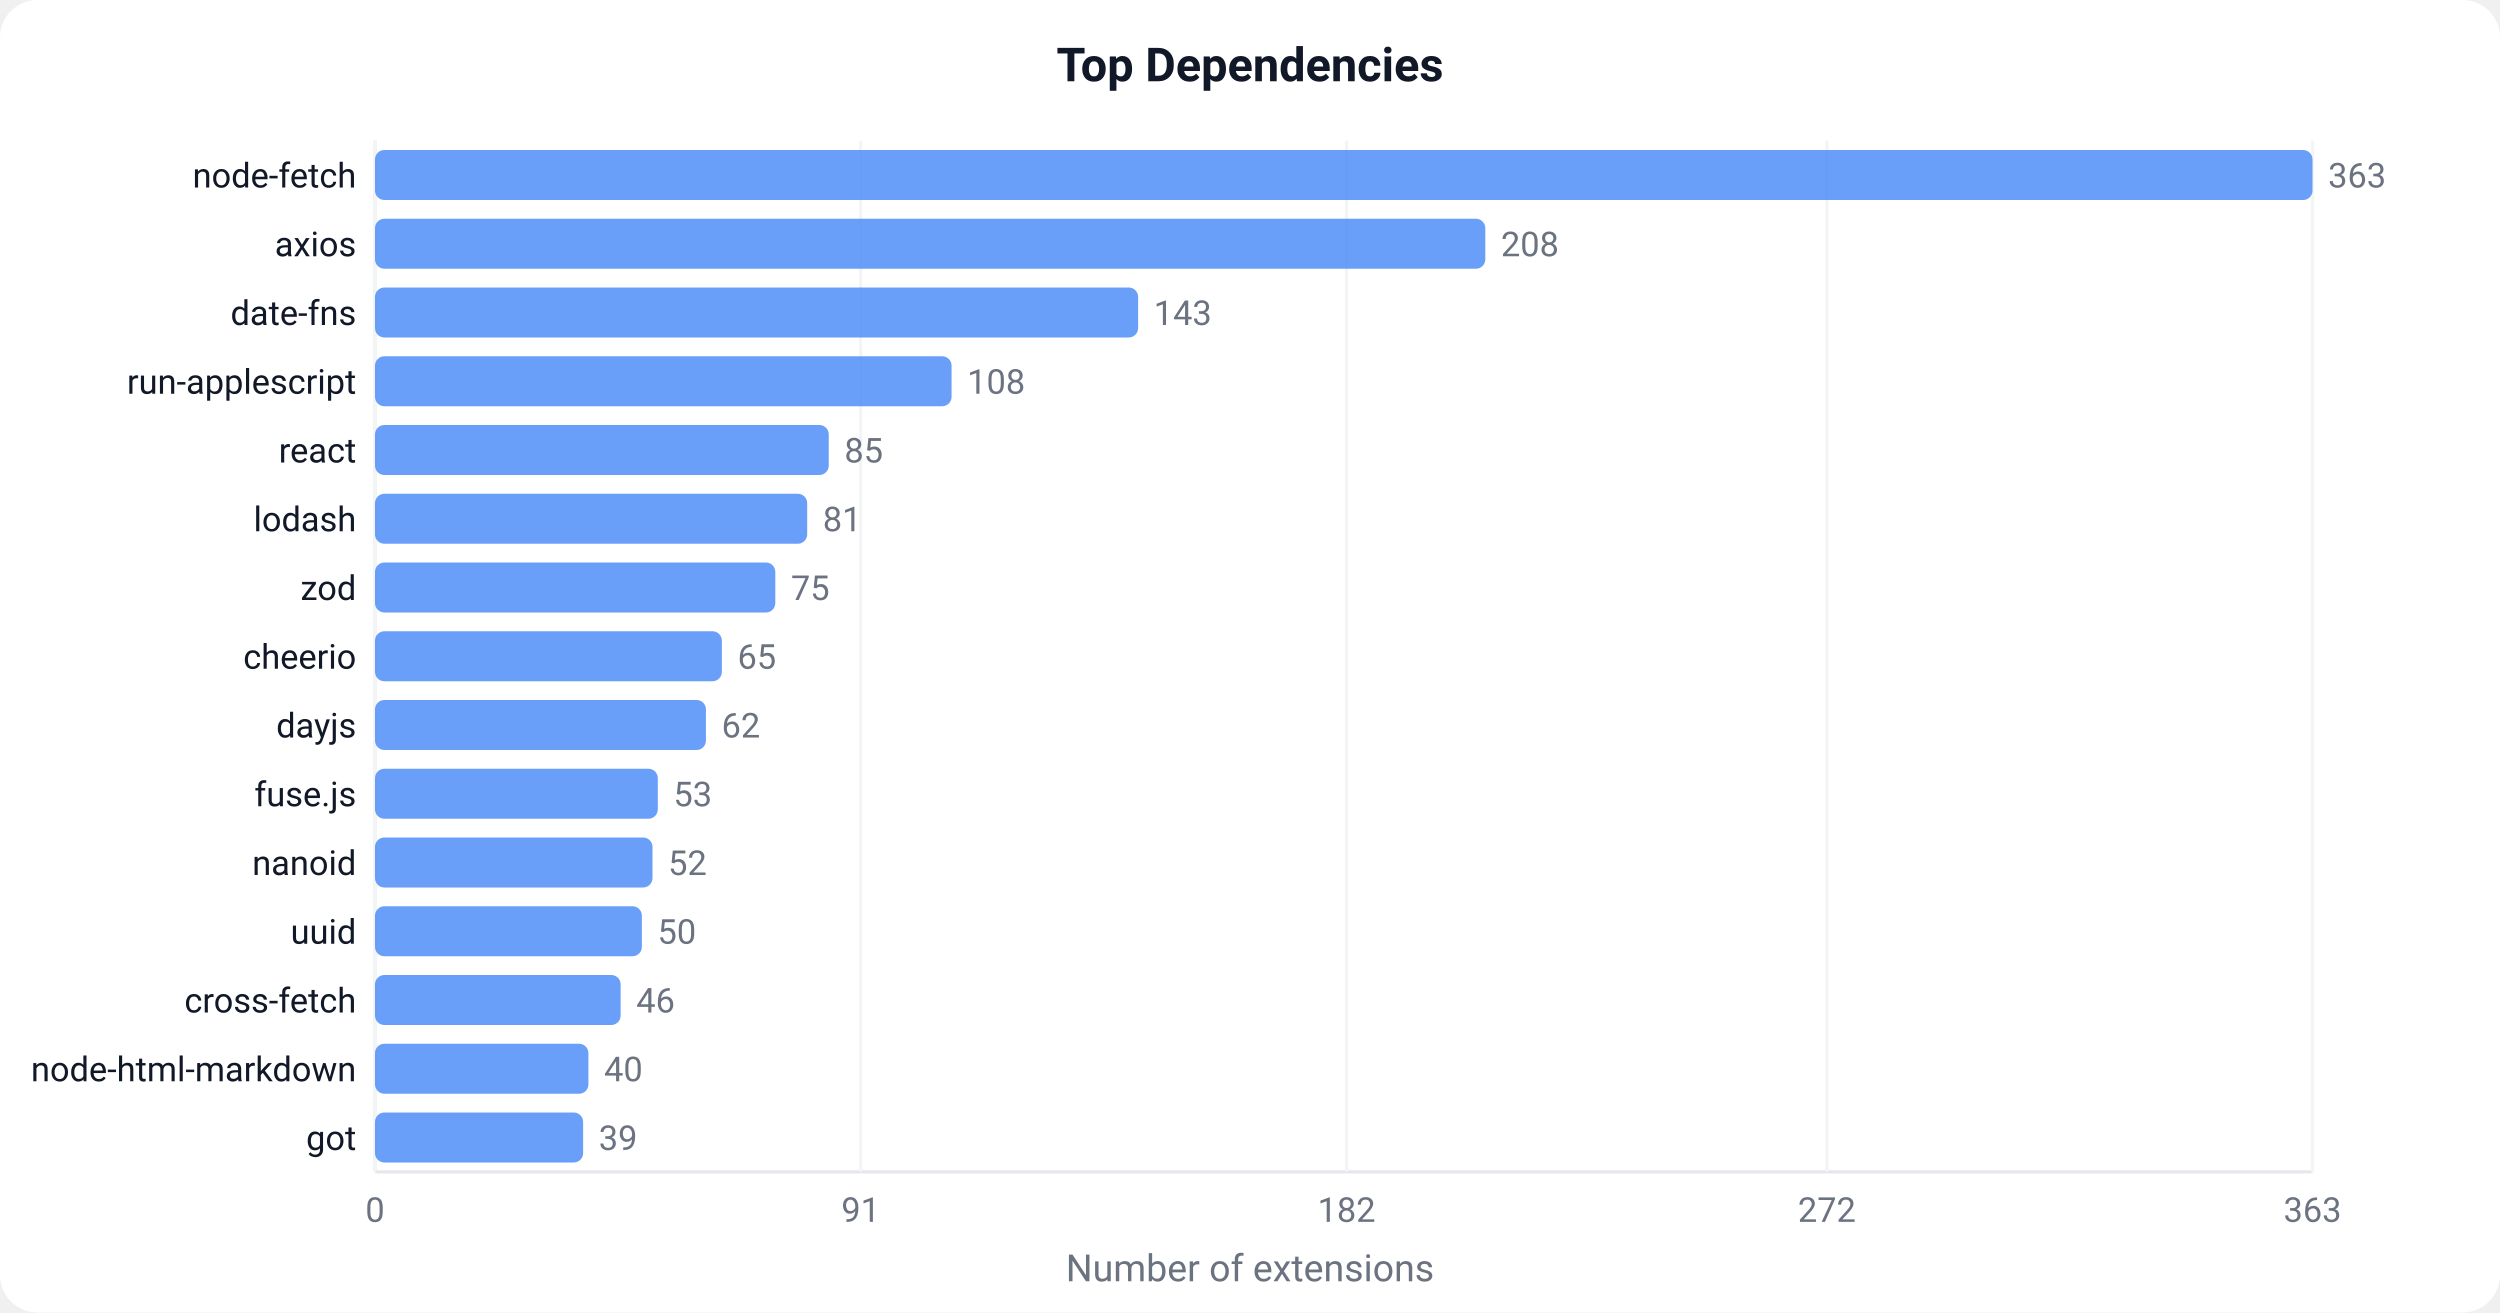
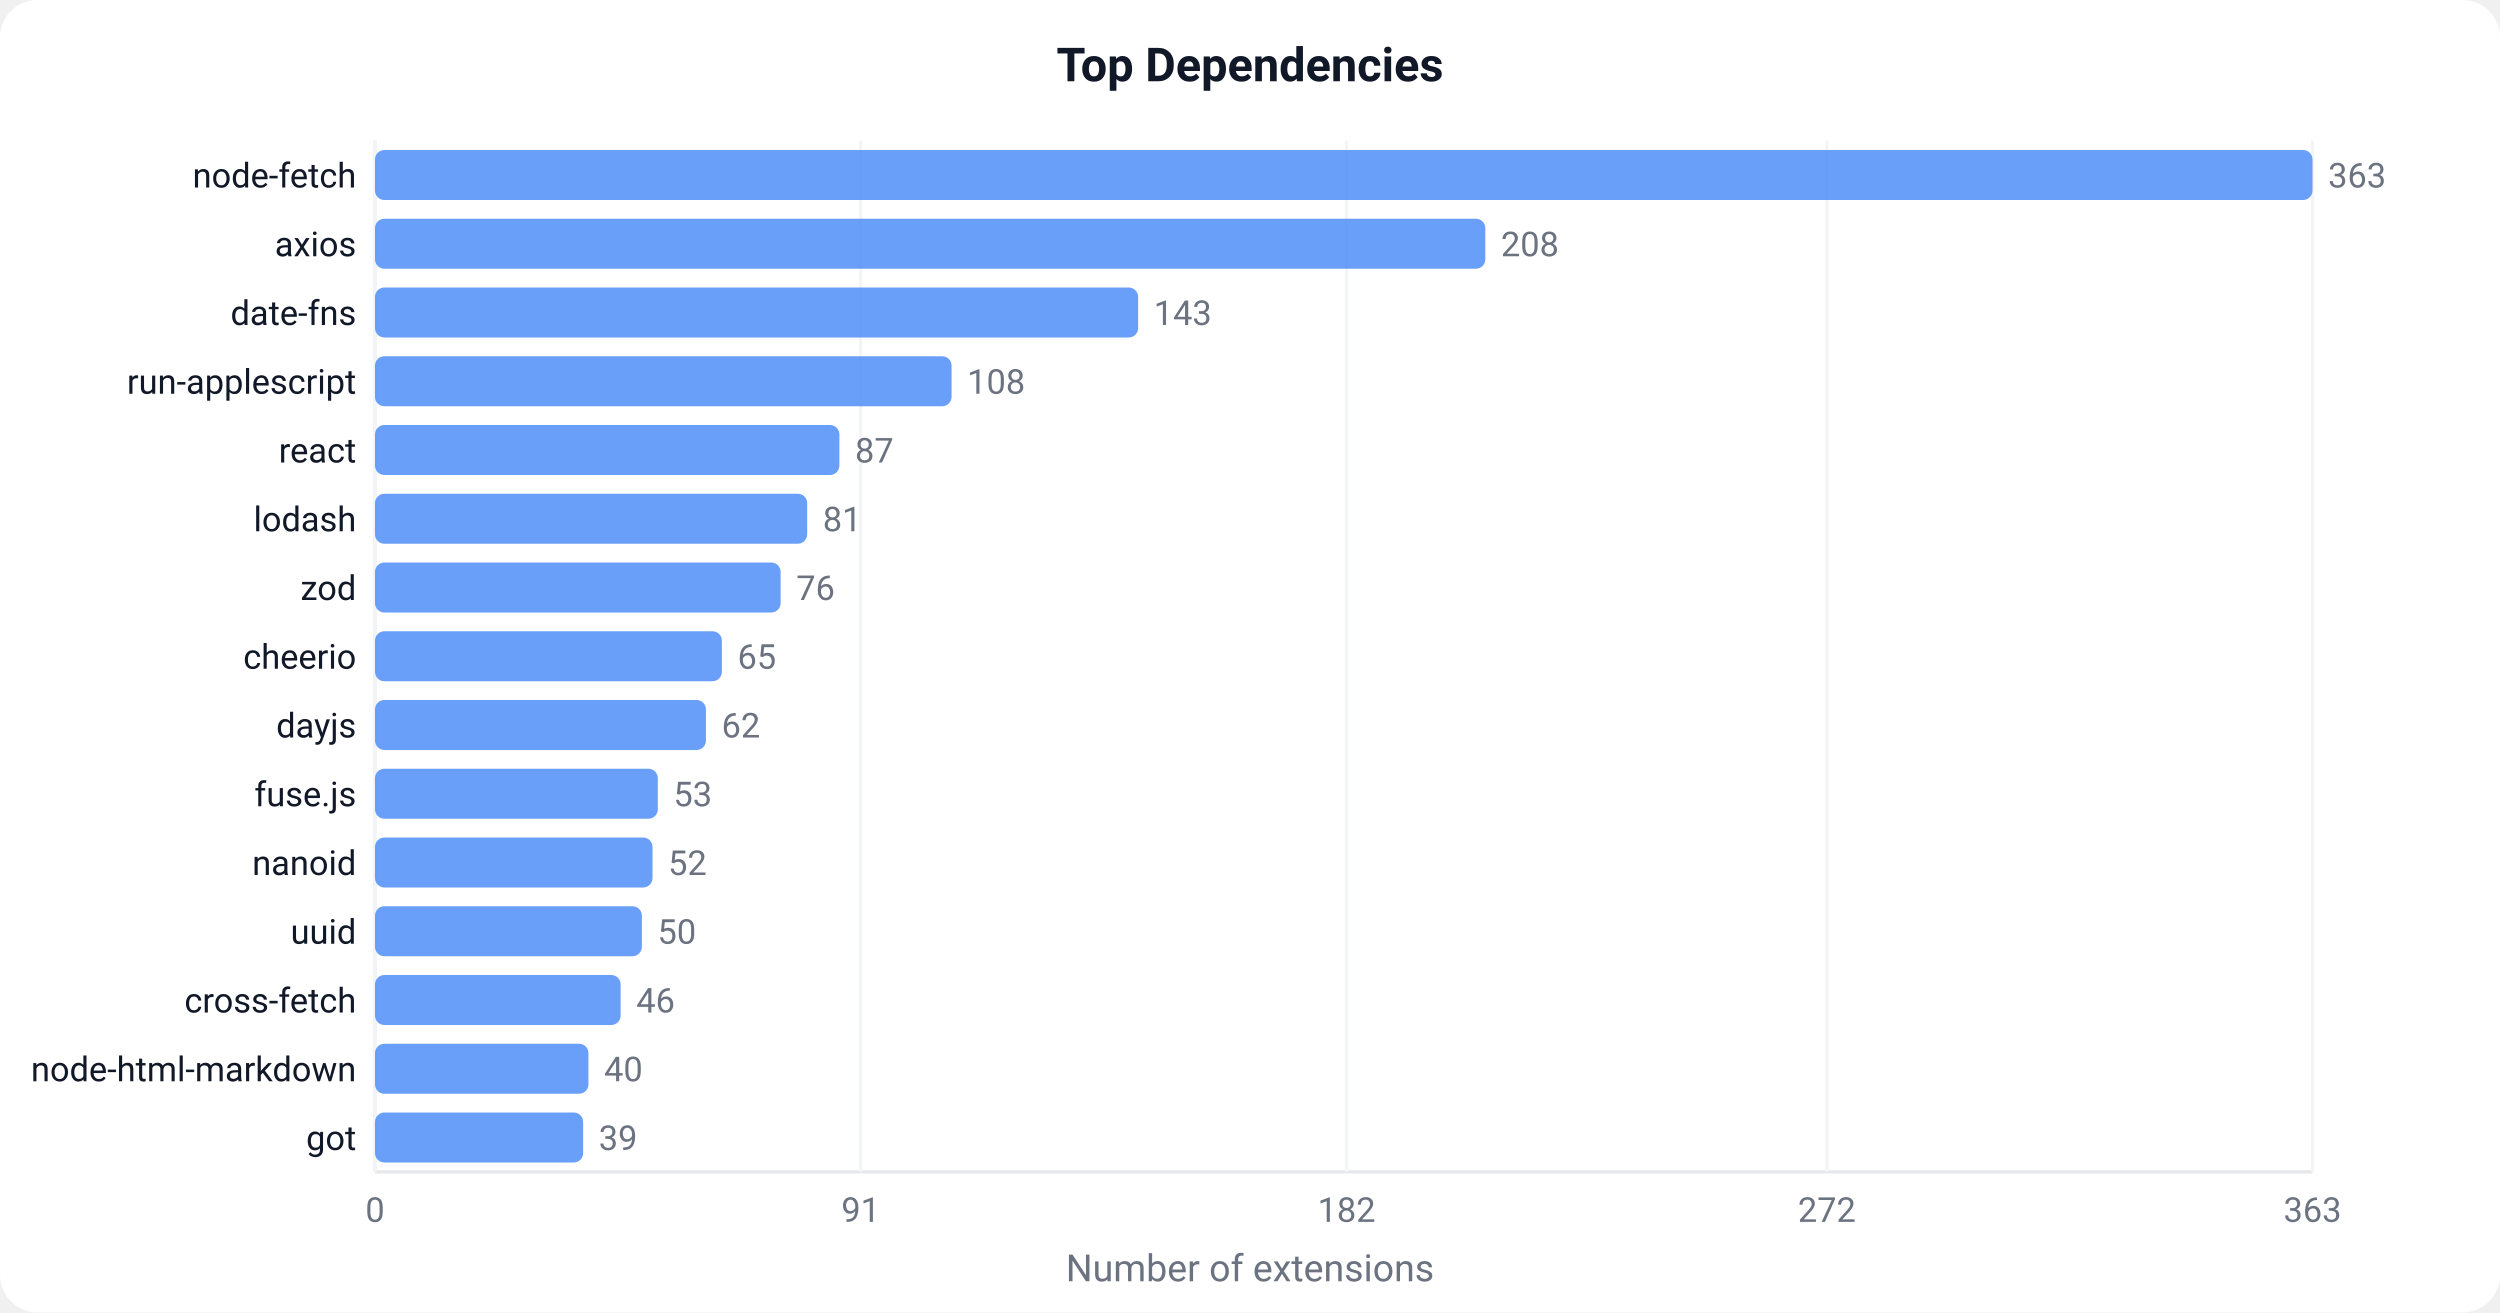
<svg xmlns="http://www.w3.org/2000/svg" width="800" height="420" viewBox="0 0 800 420">
  <defs>
    <style>text { font-family: -apple-system, BlinkMacSystemFont, 'Segoe UI', Roboto, sans-serif; }</style>
  </defs>
  <rect width="800" height="420" fill="#ffffff" rx="12" />
  <text x="400" y="26" text-anchor="middle" font-size="15" font-weight="600" fill="#111827">Top Dependencies</text>
  <line x1="120" y1="45" x2="120" y2="375" stroke="#e5e7eb" stroke-width="1" />
  <line x1="120" y1="375" x2="740" y2="375" stroke="#e5e7eb" stroke-width="1" />
  <line x1="120.0" y1="45" x2="120.0" y2="375" stroke="#f3f4f6" stroke-width="1" />
  <text x="120.0" y="391.0" text-anchor="middle" font-size="11" fill="#6b7280">0</text>
  <line x1="275.4" y1="45" x2="275.4" y2="375" stroke="#f3f4f6" stroke-width="1" />
  <text x="275.4" y="391.0" text-anchor="middle" font-size="11" fill="#6b7280">91</text>
  <line x1="430.9" y1="45" x2="430.9" y2="375" stroke="#f3f4f6" stroke-width="1" />
  <text x="430.9" y="391.0" text-anchor="middle" font-size="11" fill="#6b7280">182</text>
  <line x1="584.6" y1="45" x2="584.6" y2="375" stroke="#f3f4f6" stroke-width="1" />
  <text x="584.6" y="391.0" text-anchor="middle" font-size="11" fill="#6b7280">272</text>
  <line x1="740.0" y1="45" x2="740.0" y2="375" stroke="#f3f4f6" stroke-width="1" />
  <text x="740.0" y="391.0" text-anchor="middle" font-size="11" fill="#6b7280">363</text>
  <rect x="120" y="48.0" width="620.0" height="16" fill="#4F8EF7" rx="3" opacity="0.85" />
  <text x="114" y="60.0" text-anchor="end" font-size="11" fill="#111827">node-fetch</text>
  <text x="745.0" y="60.0" font-size="11" fill="#6b7280">363</text>
  <rect x="120" y="70.0" width="355.3" height="16" fill="#4F8EF7" rx="3" opacity="0.85" />
  <text x="114" y="82.0" text-anchor="end" font-size="11" fill="#111827">axios</text>
  <text x="480.3" y="82.0" font-size="11" fill="#6b7280">208</text>
  <rect x="120" y="92.0" width="244.2" height="16" fill="#4F8EF7" rx="3" opacity="0.85" />
  <text x="114" y="104.0" text-anchor="end" font-size="11" fill="#111827">date-fns</text>
  <text x="369.2" y="104.0" font-size="11" fill="#6b7280">143</text>
  <rect x="120" y="114.0" width="184.5" height="16" fill="#4F8EF7" rx="3" opacity="0.85" />
  <text x="114" y="126.0" text-anchor="end" font-size="11" fill="#111827">run-applescript</text>
  <text x="309.5" y="126.0" font-size="11" fill="#6b7280">108</text>
-   <rect x="120" y="136.0" width="145.2" height="16" fill="#4F8EF7" rx="3" opacity="0.85" />
+   <rect x="120" y="136.0" width="148.6" height="16" fill="#4F8EF7" rx="3" opacity="0.85" />
  <text x="114" y="148.0" text-anchor="end" font-size="11" fill="#111827">react</text>
-   <text x="270.2" y="148.0" font-size="11" fill="#6b7280">85</text>
+   <text x="273.6" y="148.0" font-size="11" fill="#6b7280">87</text>
  <rect x="120" y="158.0" width="138.3" height="16" fill="#4F8EF7" rx="3" opacity="0.85" />
  <text x="114" y="170.0" text-anchor="end" font-size="11" fill="#111827">lodash</text>
  <text x="263.3" y="170.0" font-size="11" fill="#6b7280">81</text>
-   <rect x="120" y="180.0" width="128.1" height="16" fill="#4F8EF7" rx="3" opacity="0.85" />
+   <rect x="120" y="180.0" width="129.8" height="16" fill="#4F8EF7" rx="3" opacity="0.85" />
  <text x="114" y="192.0" text-anchor="end" font-size="11" fill="#111827">zod</text>
-   <text x="253.1" y="192.0" font-size="11" fill="#6b7280">75</text>
+   <text x="254.8" y="192.0" font-size="11" fill="#6b7280">76</text>
  <rect x="120" y="202.0" width="111.0" height="16" fill="#4F8EF7" rx="3" opacity="0.85" />
  <text x="114" y="214.0" text-anchor="end" font-size="11" fill="#111827">cheerio</text>
  <text x="236.0" y="214.0" font-size="11" fill="#6b7280">65</text>
  <rect x="120" y="224.0" width="105.9" height="16" fill="#4F8EF7" rx="3" opacity="0.85" />
  <text x="114" y="236.0" text-anchor="end" font-size="11" fill="#111827">dayjs</text>
  <text x="230.9" y="236.0" font-size="11" fill="#6b7280">62</text>
  <rect x="120" y="246.0" width="90.5" height="16" fill="#4F8EF7" rx="3" opacity="0.85" />
  <text x="114" y="258.0" text-anchor="end" font-size="11" fill="#111827">fuse.js</text>
  <text x="215.5" y="258.0" font-size="11" fill="#6b7280">53</text>
  <rect x="120" y="268.0" width="88.8" height="16" fill="#4F8EF7" rx="3" opacity="0.85" />
  <text x="114" y="280.0" text-anchor="end" font-size="11" fill="#111827">nanoid</text>
  <text x="213.8" y="280.0" font-size="11" fill="#6b7280">52</text>
  <rect x="120" y="290.0" width="85.4" height="16" fill="#4F8EF7" rx="3" opacity="0.85" />
  <text x="114" y="302.0" text-anchor="end" font-size="11" fill="#111827">uuid</text>
  <text x="210.4" y="302.0" font-size="11" fill="#6b7280">50</text>
  <rect x="120" y="312.0" width="78.6" height="16" fill="#4F8EF7" rx="3" opacity="0.85" />
  <text x="114" y="324.0" text-anchor="end" font-size="11" fill="#111827">cross-fetch</text>
  <text x="203.6" y="324.0" font-size="11" fill="#6b7280">46</text>
  <rect x="120" y="334.0" width="68.3" height="16" fill="#4F8EF7" rx="3" opacity="0.85" />
  <text x="114" y="346.0" text-anchor="end" font-size="11" fill="#111827">node-html-markdown</text>
  <text x="193.3" y="346.0" font-size="11" fill="#6b7280">40</text>
  <rect x="120" y="356.0" width="66.6" height="16" fill="#4F8EF7" rx="3" opacity="0.85" />
  <text x="114" y="368.0" text-anchor="end" font-size="11" fill="#111827">got</text>
  <text x="191.6" y="368.0" font-size="11" fill="#6b7280">39</text>
  <text x="400" y="410" text-anchor="middle" font-size="12" fill="#6b7280">Number of extensions</text>
</svg>
